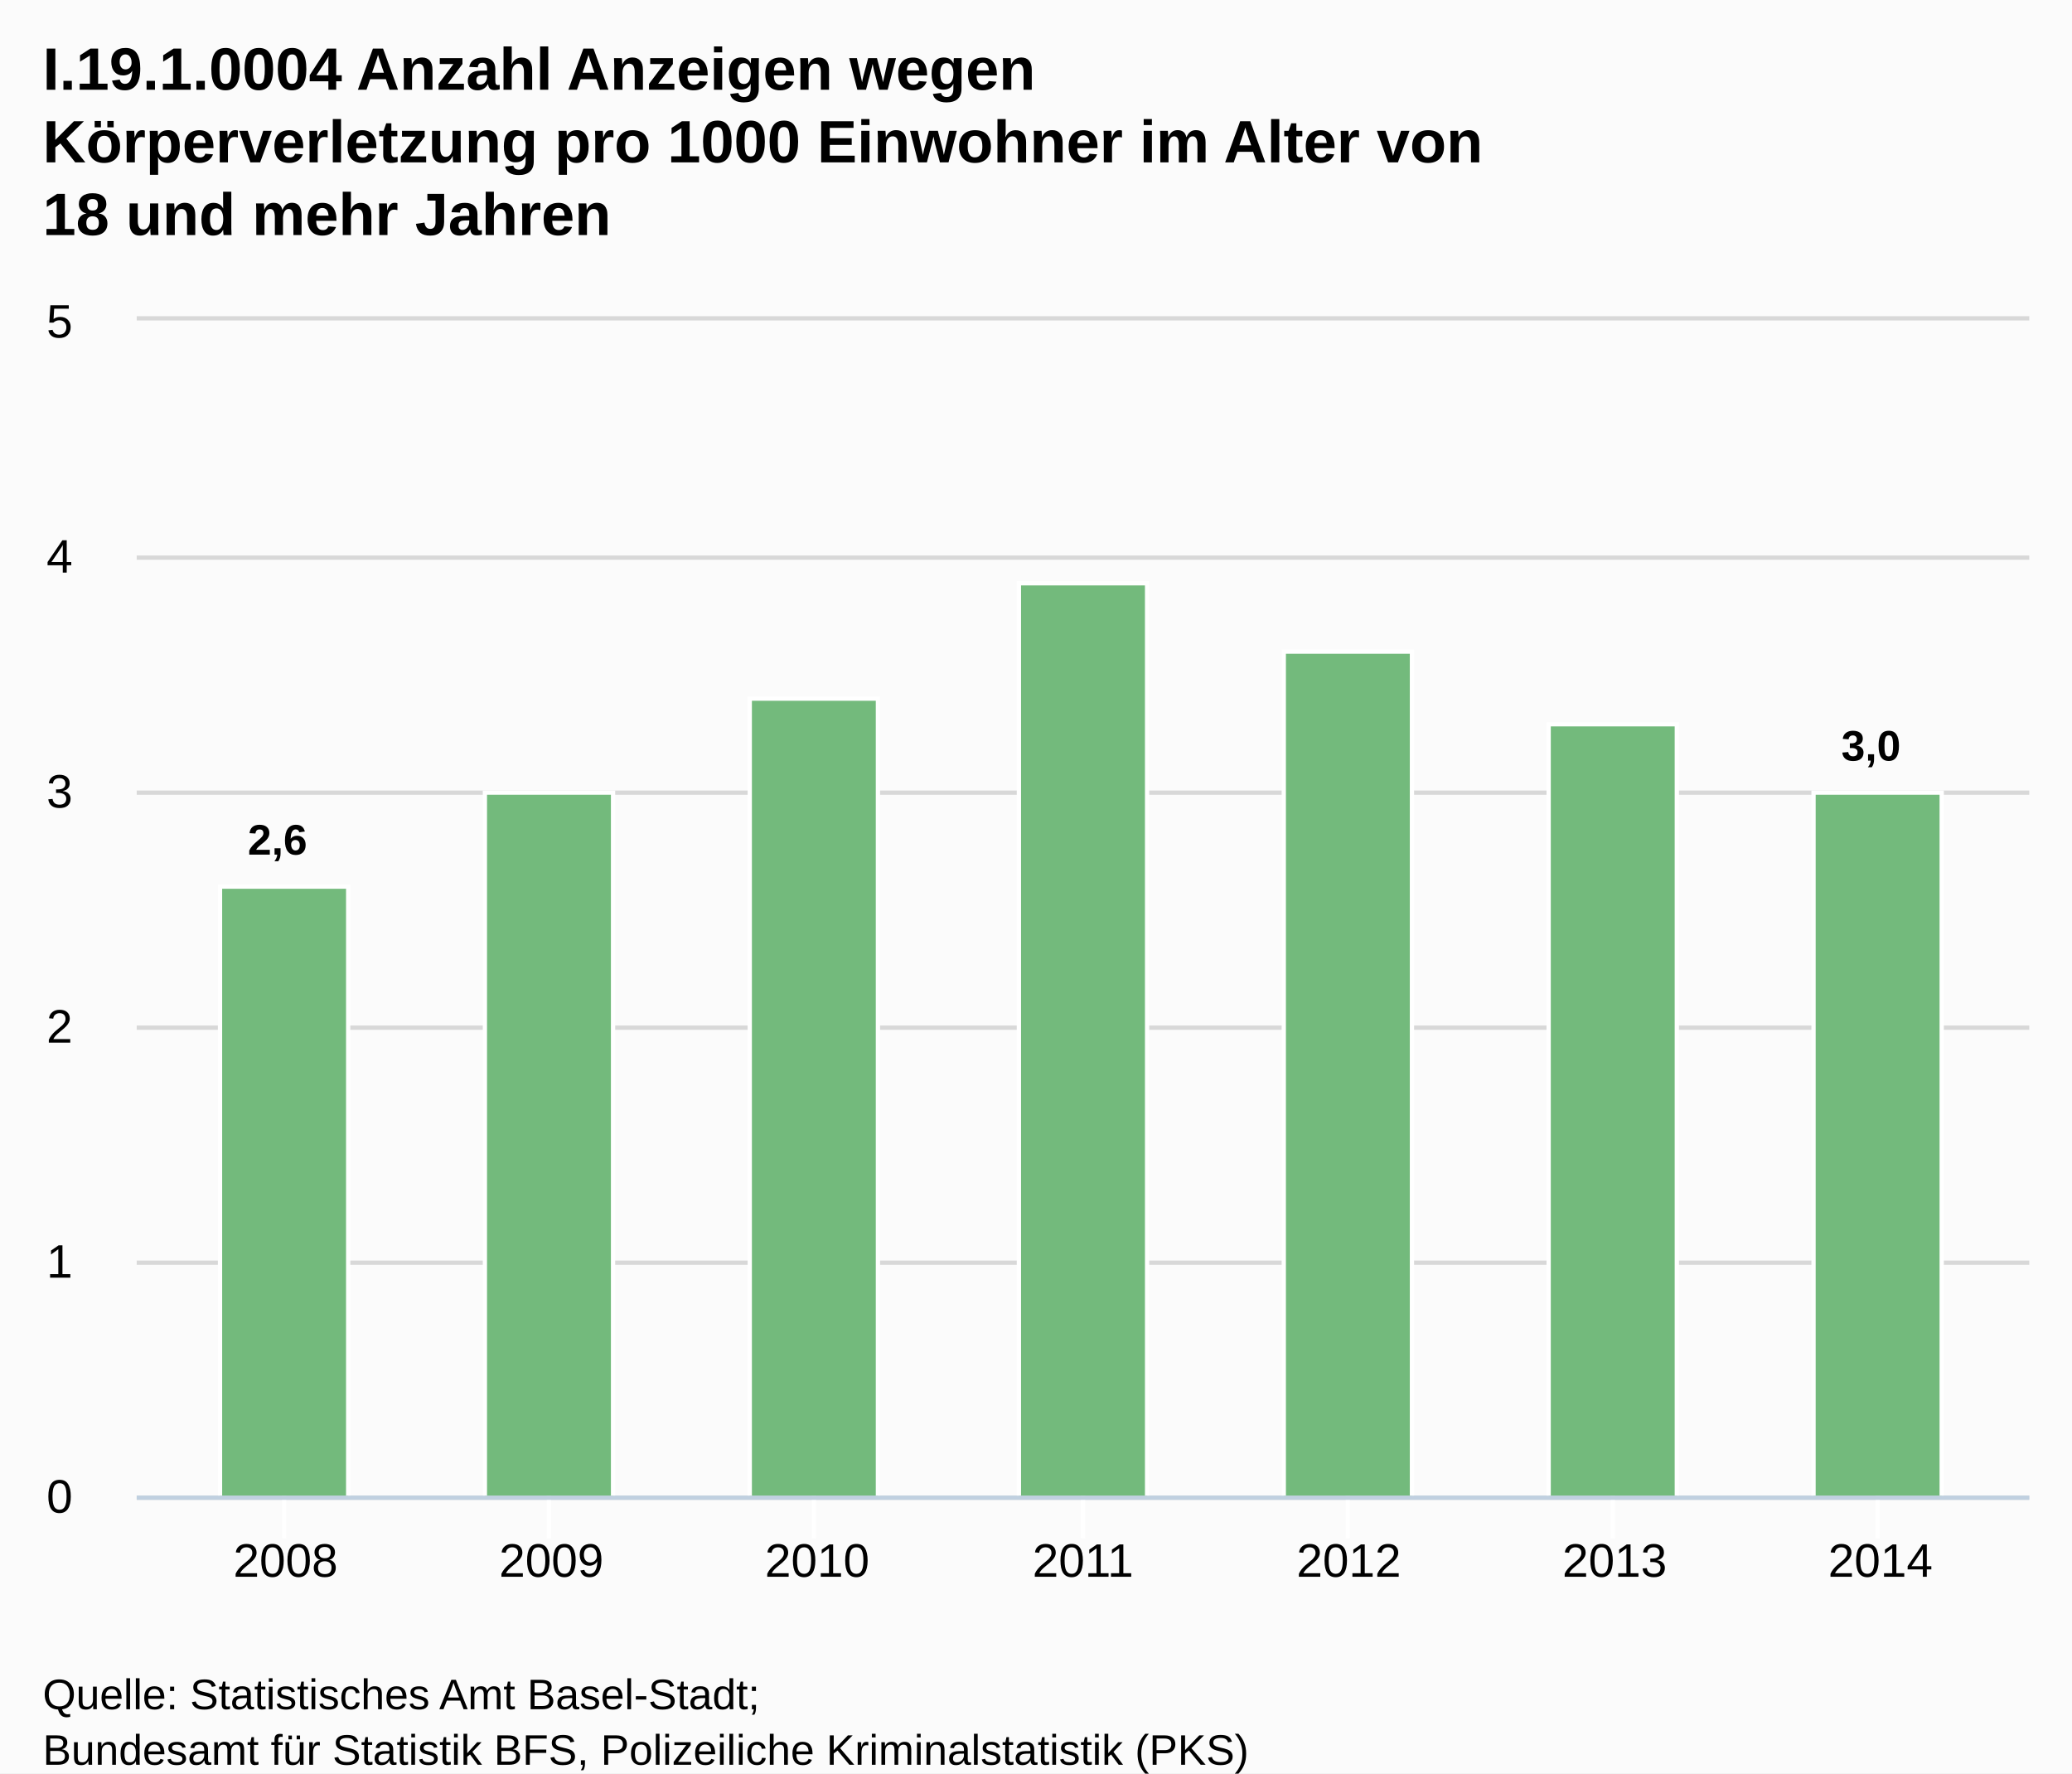
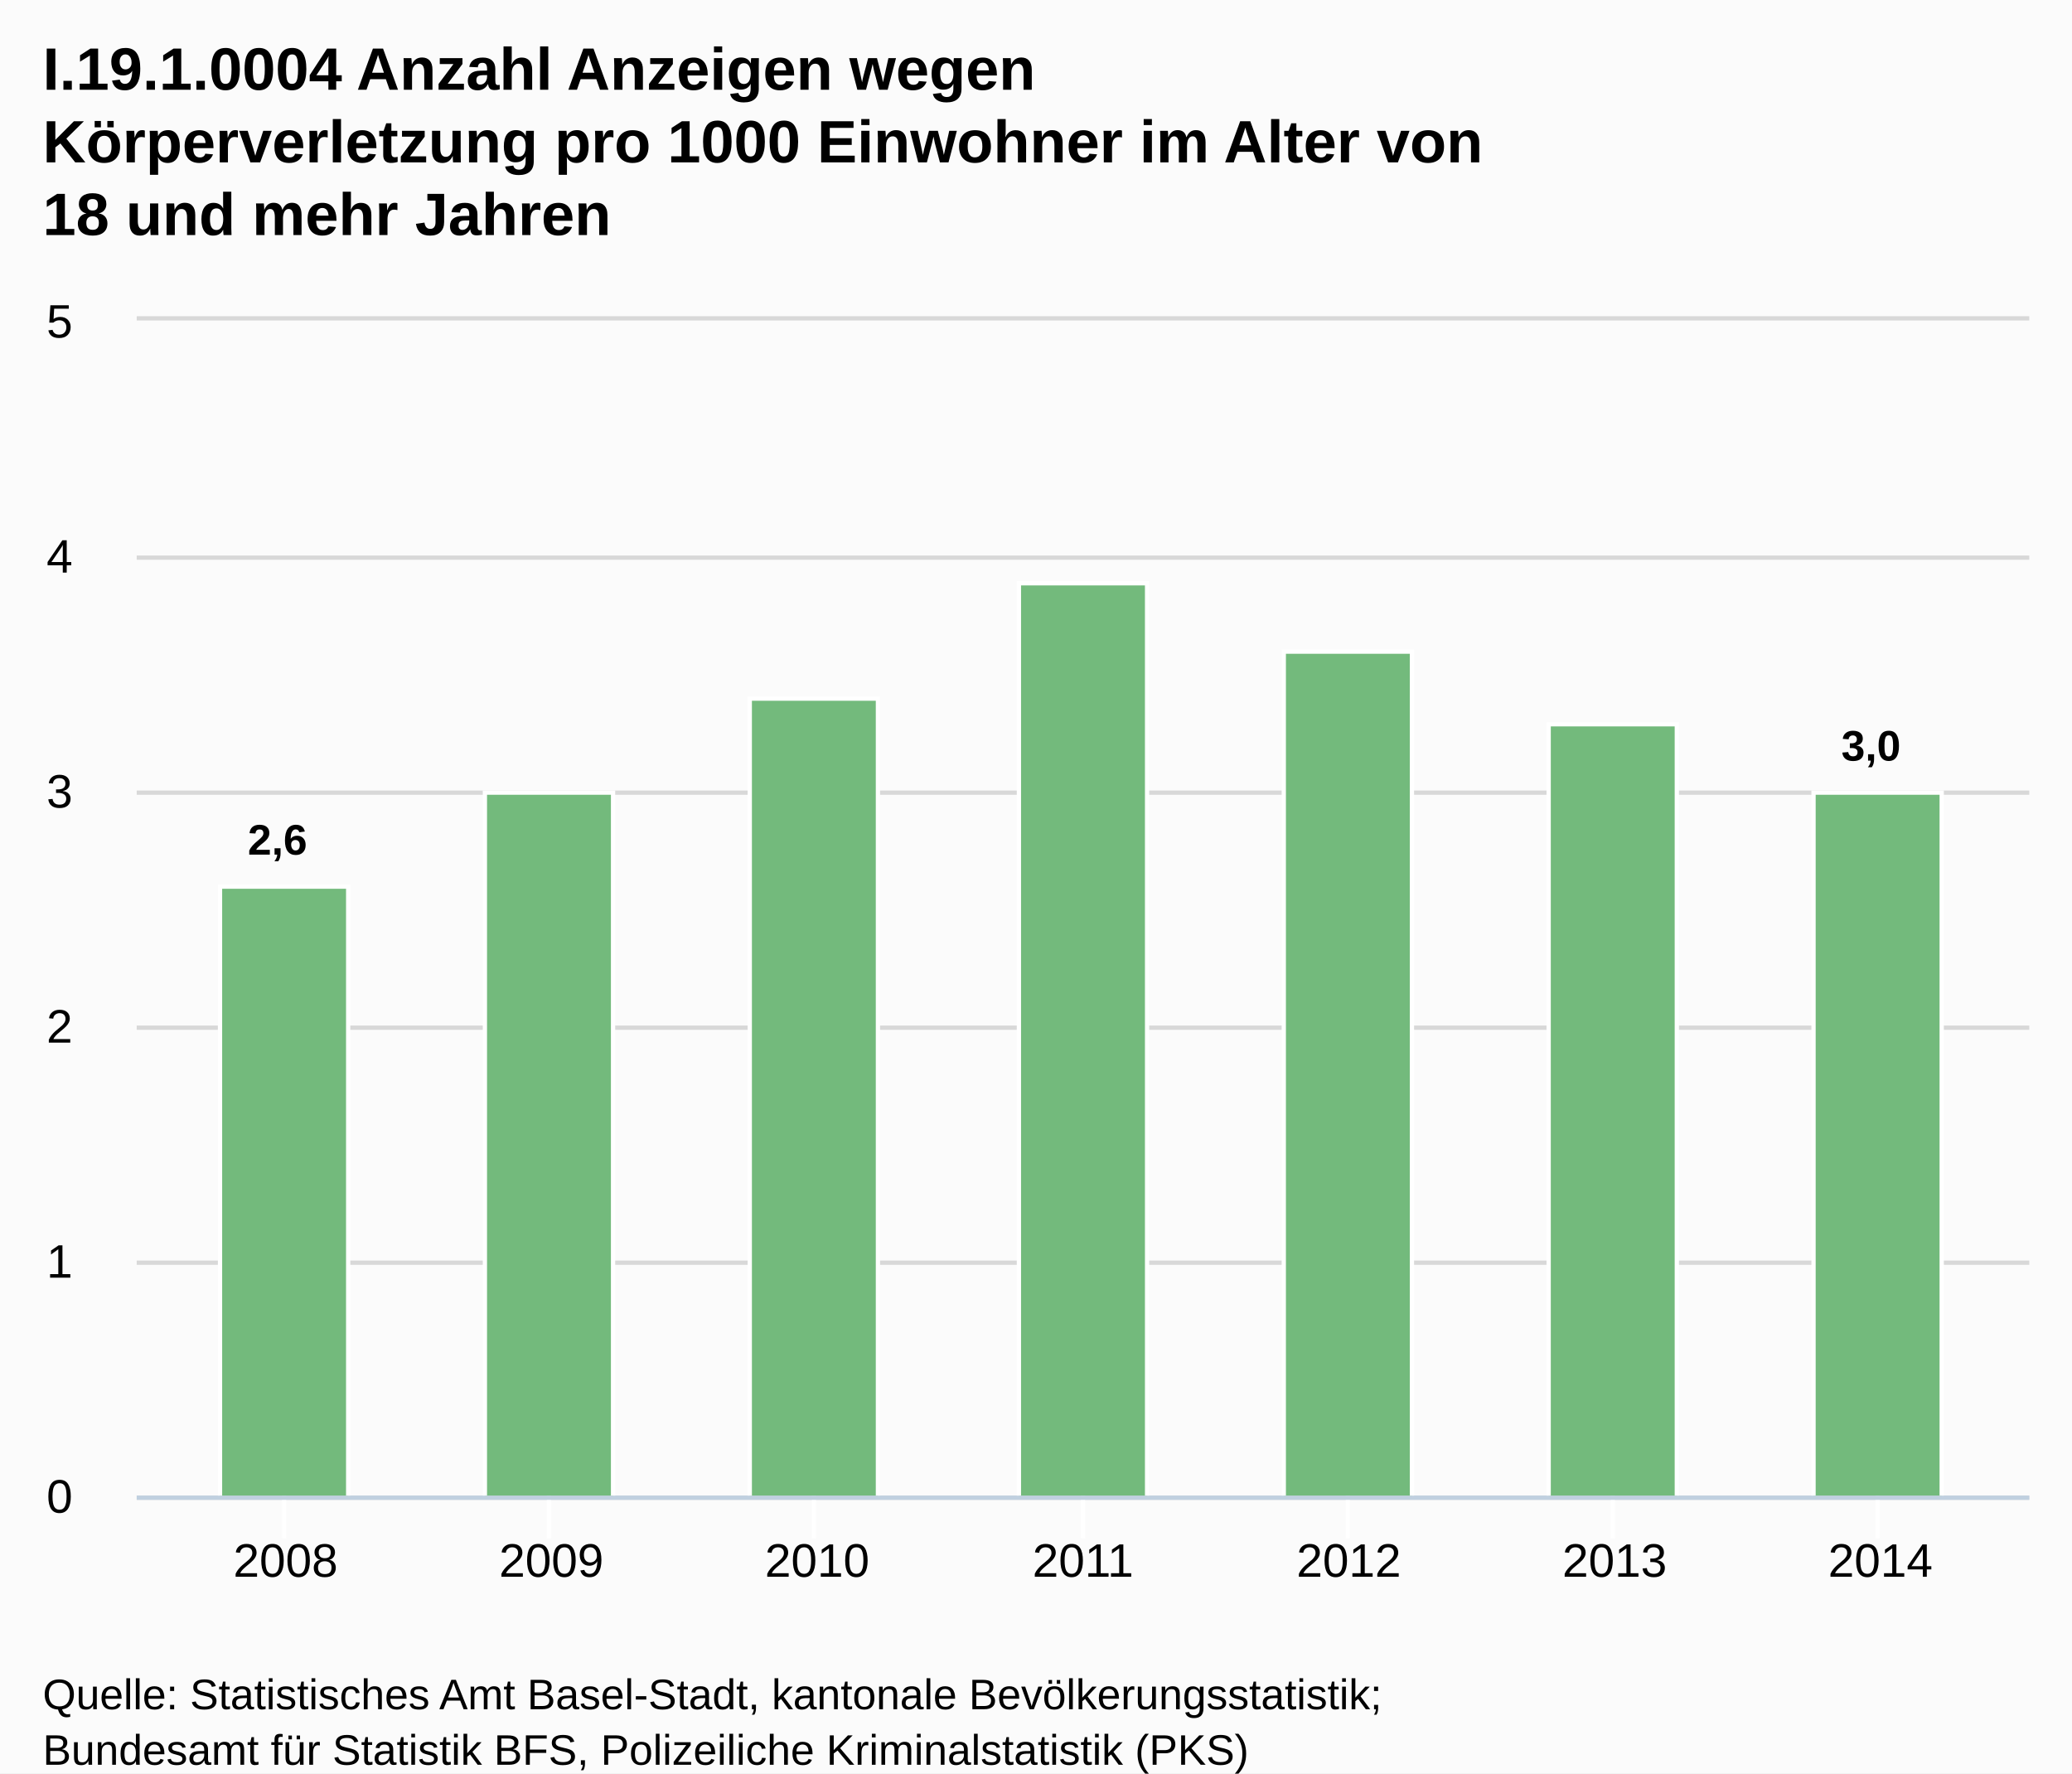
<svg xmlns="http://www.w3.org/2000/svg" version="1.1" style="font-family:Arial;font-size:12px;" viewBox="0 0 485 415">
  <defs>
    <clipPath id="highcharts-1">
      <rect x="0" y="0" width="443" height="275" />
    </clipPath>
  </defs>
  <rect x="0" y="0" width="485" height="415" fill="#fbfbfb" class=" highcharts-background" />
  <g class="highcharts-grid" />
  <g class="highcharts-grid">
    <path fill="none" d="M 32 350.5 L 475 350.5" stroke="#D8D8D8" stroke-width="1" opacity="1" />
    <path fill="none" d="M 32 295.5 L 475 295.5" stroke="#D8D8D8" stroke-width="1" opacity="1" />
    <path fill="none" d="M 32 240.5 L 475 240.5" stroke="#D8D8D8" stroke-width="1" opacity="1" />
    <path fill="none" d="M 32 185.5 L 475 185.5" stroke="#D8D8D8" stroke-width="1" opacity="1" />
    <path fill="none" d="M 32 130.5 L 475 130.5" stroke="#D8D8D8" stroke-width="1" opacity="1" />
    <path fill="none" d="M 32 74.5 L 475 74.5" stroke="#D8D8D8" stroke-width="1" opacity="1" />
  </g>
  <g class="highcharts-axis">
    <path fill="none" d="M 66.5 350 L 66.5 360" stroke="#FFFFFF" stroke-width="1" opacity="1" />
    <path fill="none" d="M 128.5 350 L 128.5 360" stroke="#FFFFFF" stroke-width="1" opacity="1" />
    <path fill="none" d="M 190.5 350 L 190.5 360" stroke="#FFFFFF" stroke-width="1" opacity="1" />
    <path fill="none" d="M 253.5 350 L 253.5 360" stroke="#FFFFFF" stroke-width="1" opacity="1" />
    <path fill="none" d="M 315.5 350 L 315.5 360" stroke="#FFFFFF" stroke-width="1" opacity="1" />
    <path fill="none" d="M 377.5 350 L 377.5 360" stroke="#FFFFFF" stroke-width="1" opacity="1" />
    <path fill="none" d="M 439.5 350 L 439.5 360" stroke="#FFFFFF" stroke-width="1" opacity="1" />
    <path fill="none" d="M 32 350.5 L 475 350.5" stroke="#C0D0E0" stroke-width="1" />
  </g>
  <g class="highcharts-axis" />
  <g class="highcharts-series-group">
    <g class="highcharts-series highcharts-series-0 highcharts-tracker" transform="translate(32,75) scale(1 1)" style="" clip-path="url(#highcharts-1)">
      <rect x="19.5" y="132.5" width="30" height="143" stroke="#FFFFFF" stroke-width="1" fill="#73BA7C" rx="0" ry="0" />
      <rect x="81.5" y="110.5" width="30" height="165" stroke="#FFFFFF" stroke-width="1" fill="#73BA7C" rx="0" ry="0" />
      <rect x="143.5" y="88.5" width="30" height="187" stroke="#FFFFFF" stroke-width="1" fill="#73BA7C" rx="0" ry="0" />
      <rect x="206.5" y="61.5" width="30" height="214" stroke="#FFFFFF" stroke-width="1" fill="#73BA7C" rx="0" ry="0" />
      <rect x="268.5" y="77.5" width="30" height="198" stroke="#FFFFFF" stroke-width="1" fill="#73BA7C" rx="0" ry="0" />
      <rect x="330.5" y="94.5" width="30" height="181" stroke="#FFFFFF" stroke-width="1" fill="#73BA7C" rx="0" ry="0" />
      <rect x="392.5" y="110.5" width="30" height="165" stroke="#FFFFFF" stroke-width="1" fill="#73BA7C" rx="0" ry="0" />
    </g>
    <g class="highcharts-markers highcharts-series-0" transform="translate(32,75) scale(1 1)" clip-path="none" />
  </g>
  <text x="10" text-anchor="start" class="highcharts-title" style="color:#000000;font-size:14px;font-weight:bold;fill:#000000;width:421px;" y="21">
    <tspan>I.19.1.0004 Anzahl Anzeigen wegen</tspan>
    <tspan dy="17" x="10">Körperverletzung pro 1000 Einwohner im Alter von</tspan>
    <tspan dy="17" x="10">18 und mehr Jahren</tspan>
  </text>
  <g class="highcharts-data-labels highcharts-series-0 highcharts-tracker" transform="translate(32,75) scale(1 1)" opacity="1" style="">
    <g style="" transform="translate(21,110)">
      <text x="5" style="font-size:10px;font-weight:bold;color:#000000;text-shadow:0 0 6px #FFFFFF, 0 0 3px #FFFFFF;fill:#000000;text-rendering:geometricPrecision;" y="15">
        <tspan>2,6</tspan>
      </text>
    </g>
    <g style="" transform="translate(92,101)">
      <text x="5" style="font-size:10px;font-weight:bold;color:#000000;text-shadow:0 0 6px #FFFFFF, 0 0 3px #FFFFFF;fill:#000000;text-rendering:geometricPrecision;" y="15" />
    </g>
    <g style="" transform="translate(154,79)">
      <text x="5" style="font-size:10px;font-weight:bold;color:#000000;text-shadow:0 0 6px #FFFFFF, 0 0 3px #FFFFFF;fill:#000000;text-rendering:geometricPrecision;" y="15" />
    </g>
    <g style="" transform="translate(217,52)">
      <text x="5" style="font-size:10px;font-weight:bold;color:#000000;text-shadow:0 0 6px #FFFFFF, 0 0 3px #FFFFFF;fill:#000000;text-rendering:geometricPrecision;" y="15" />
    </g>
    <g style="" transform="translate(279,68)">
      <text x="5" style="font-size:10px;font-weight:bold;color:#000000;text-shadow:0 0 6px #FFFFFF, 0 0 3px #FFFFFF;fill:#000000;text-rendering:geometricPrecision;" y="15" />
    </g>
    <g style="" transform="translate(341,85)">
      <text x="5" style="font-size:10px;font-weight:bold;color:#000000;text-shadow:0 0 6px #FFFFFF, 0 0 3px #FFFFFF;fill:#000000;text-rendering:geometricPrecision;" y="15" />
    </g>
    <g style="" transform="translate(394,88)">
      <text x="5" style="font-size:10px;font-weight:bold;color:#000000;text-shadow:0 0 6px #FFFFFF, 0 0 3px #FFFFFF;fill:#000000;text-rendering:geometricPrecision;" y="15">
        <tspan>3,0</tspan>
      </text>
    </g>
  </g>
  <g class="highcharts-axis-labels highcharts-xaxis-labels">
    <text x="66.843" style="color:#000000;cursor:default;font-size:11px;fill:#000000;" text-anchor="middle" transform="translate(0,0)" y="369" opacity="1">2008</text>
    <text x="129.062" style="color:#000000;cursor:default;font-size:11px;fill:#000000;" text-anchor="middle" transform="translate(0,0)" y="369" opacity="1">2009</text>
    <text x="191.281" style="color:#000000;cursor:default;font-size:11px;fill:#000000;" text-anchor="middle" transform="translate(0,0)" y="369" opacity="1">2010</text>
    <text x="253.5" style="color:#000000;cursor:default;font-size:11px;fill:#000000;" text-anchor="middle" transform="translate(0,0)" y="369" opacity="1">2011</text>
    <text x="315.719" style="color:#000000;cursor:default;font-size:11px;fill:#000000;" text-anchor="middle" transform="translate(0,0)" y="369" opacity="1">2012</text>
    <text x="377.938" style="color:#000000;cursor:default;font-size:11px;fill:#000000;" text-anchor="middle" transform="translate(0,0)" y="369" opacity="1">2013</text>
    <text x="440.157" style="color:#000000;cursor:default;font-size:11px;fill:#000000;" text-anchor="middle" transform="translate(0,0)" y="369" opacity="1">2014</text>
  </g>
  <g class="highcharts-axis-labels highcharts-yaxis-labels">
    <text x="17" style="color:#000000;cursor:default;font-size:11px;fill:#000000;width:150px;text-overflow:clip;" text-anchor="end" transform="translate(0,0)" y="354" opacity="1">
      <tspan>0</tspan>
    </text>
    <text x="17" style="color:#000000;cursor:default;font-size:11px;fill:#000000;width:150px;text-overflow:clip;" text-anchor="end" transform="translate(0,0)" y="299" opacity="1">
      <tspan>1</tspan>
    </text>
    <text x="17" style="color:#000000;cursor:default;font-size:11px;fill:#000000;width:150px;text-overflow:clip;" text-anchor="end" transform="translate(0,0)" y="244" opacity="1">
      <tspan>2</tspan>
    </text>
    <text x="17" style="color:#000000;cursor:default;font-size:11px;fill:#000000;width:150px;text-overflow:clip;" text-anchor="end" transform="translate(0,0)" y="189" opacity="1">
      <tspan>3</tspan>
    </text>
    <text x="17" style="color:#000000;cursor:default;font-size:11px;fill:#000000;width:150px;text-overflow:clip;" text-anchor="end" transform="translate(0,0)" y="134" opacity="1">
      <tspan>4</tspan>
    </text>
    <text x="17" style="color:#000000;cursor:default;font-size:11px;fill:#000000;width:150px;text-overflow:clip;" text-anchor="end" transform="translate(0,0)" y="79" opacity="1">
      <tspan>5</tspan>
    </text>
  </g>
  <g class="highcharts-tooltip" style="cursor:default;padding:0;pointer-events:none;white-space:nowrap;" transform="translate(0,-9000000000)">
    <path fill="none" d="M 3.5 0.5 L 13.5 0.5 C 16.5 0.5 16.5 0.5 16.5 3.5 L 16.5 13.5 C 16.5 16.5 16.5 16.5 13.5 16.5 L 3.5 16.5 C 0.5 16.5 0.5 16.5 0.5 13.5 L 0.5 3.5 C 0.5 0.5 0.5 0.5 3.5 0.5" isShadow="true" stroke="black" stroke-width="5" transform="translate(1, 1)" opacity="0.05" />
    <path fill="none" d="M 3.5 0.5 L 13.5 0.5 C 16.5 0.5 16.5 0.5 16.5 3.5 L 16.5 13.5 C 16.5 16.5 16.5 16.5 13.5 16.5 L 3.5 16.5 C 0.5 16.5 0.5 16.5 0.5 13.5 L 0.5 3.5 C 0.5 0.5 0.5 0.5 3.5 0.5" isShadow="true" stroke="black" stroke-width="3" transform="translate(1, 1)" opacity="0.1" />
    <path fill="none" d="M 3.5 0.5 L 13.5 0.5 C 16.5 0.5 16.5 0.5 16.5 3.5 L 16.5 13.5 C 16.5 16.5 16.5 16.5 13.5 16.5 L 3.5 16.5 C 0.5 16.5 0.5 16.5 0.5 13.5 L 0.5 3.5 C 0.5 0.5 0.5 0.5 3.5 0.5" isShadow="true" stroke="black" stroke-width="1" transform="translate(1, 1)" opacity="0.15" />
    <path fill="rgba(249, 249, 249, .85)" d="M 3.5 0.5 L 13.5 0.5 C 16.5 0.5 16.5 0.5 16.5 3.5 L 16.5 13.5 C 16.5 16.5 16.5 16.5 13.5 16.5 L 3.5 16.5 C 0.5 16.5 0.5 16.5 0.5 13.5 L 0.5 3.5 C 0.5 0.5 0.5 0.5 3.5 0.5" />
    <text x="8" style="font-size:12px;color:#333333;fill:#333333;" y="20" />
  </g>
  <text x="10" text-anchor="start" style="cursor:default;color:#000000;font-size:10px;fill:#000000;" y="400">
-     <tspan>Quelle: Statistisches Amt Basel-Stadt;</tspan>
+     <tspan>Quelle: Statistisches Amt Basel-Stadt, kantonale Bevölkerungsstatistik;</tspan>
    <tspan x="10" dy="13">Bundesamt für Statistik BFS, Polizeiliche Kriminalstatistik (PKS)</tspan>
  </text>
</svg>
